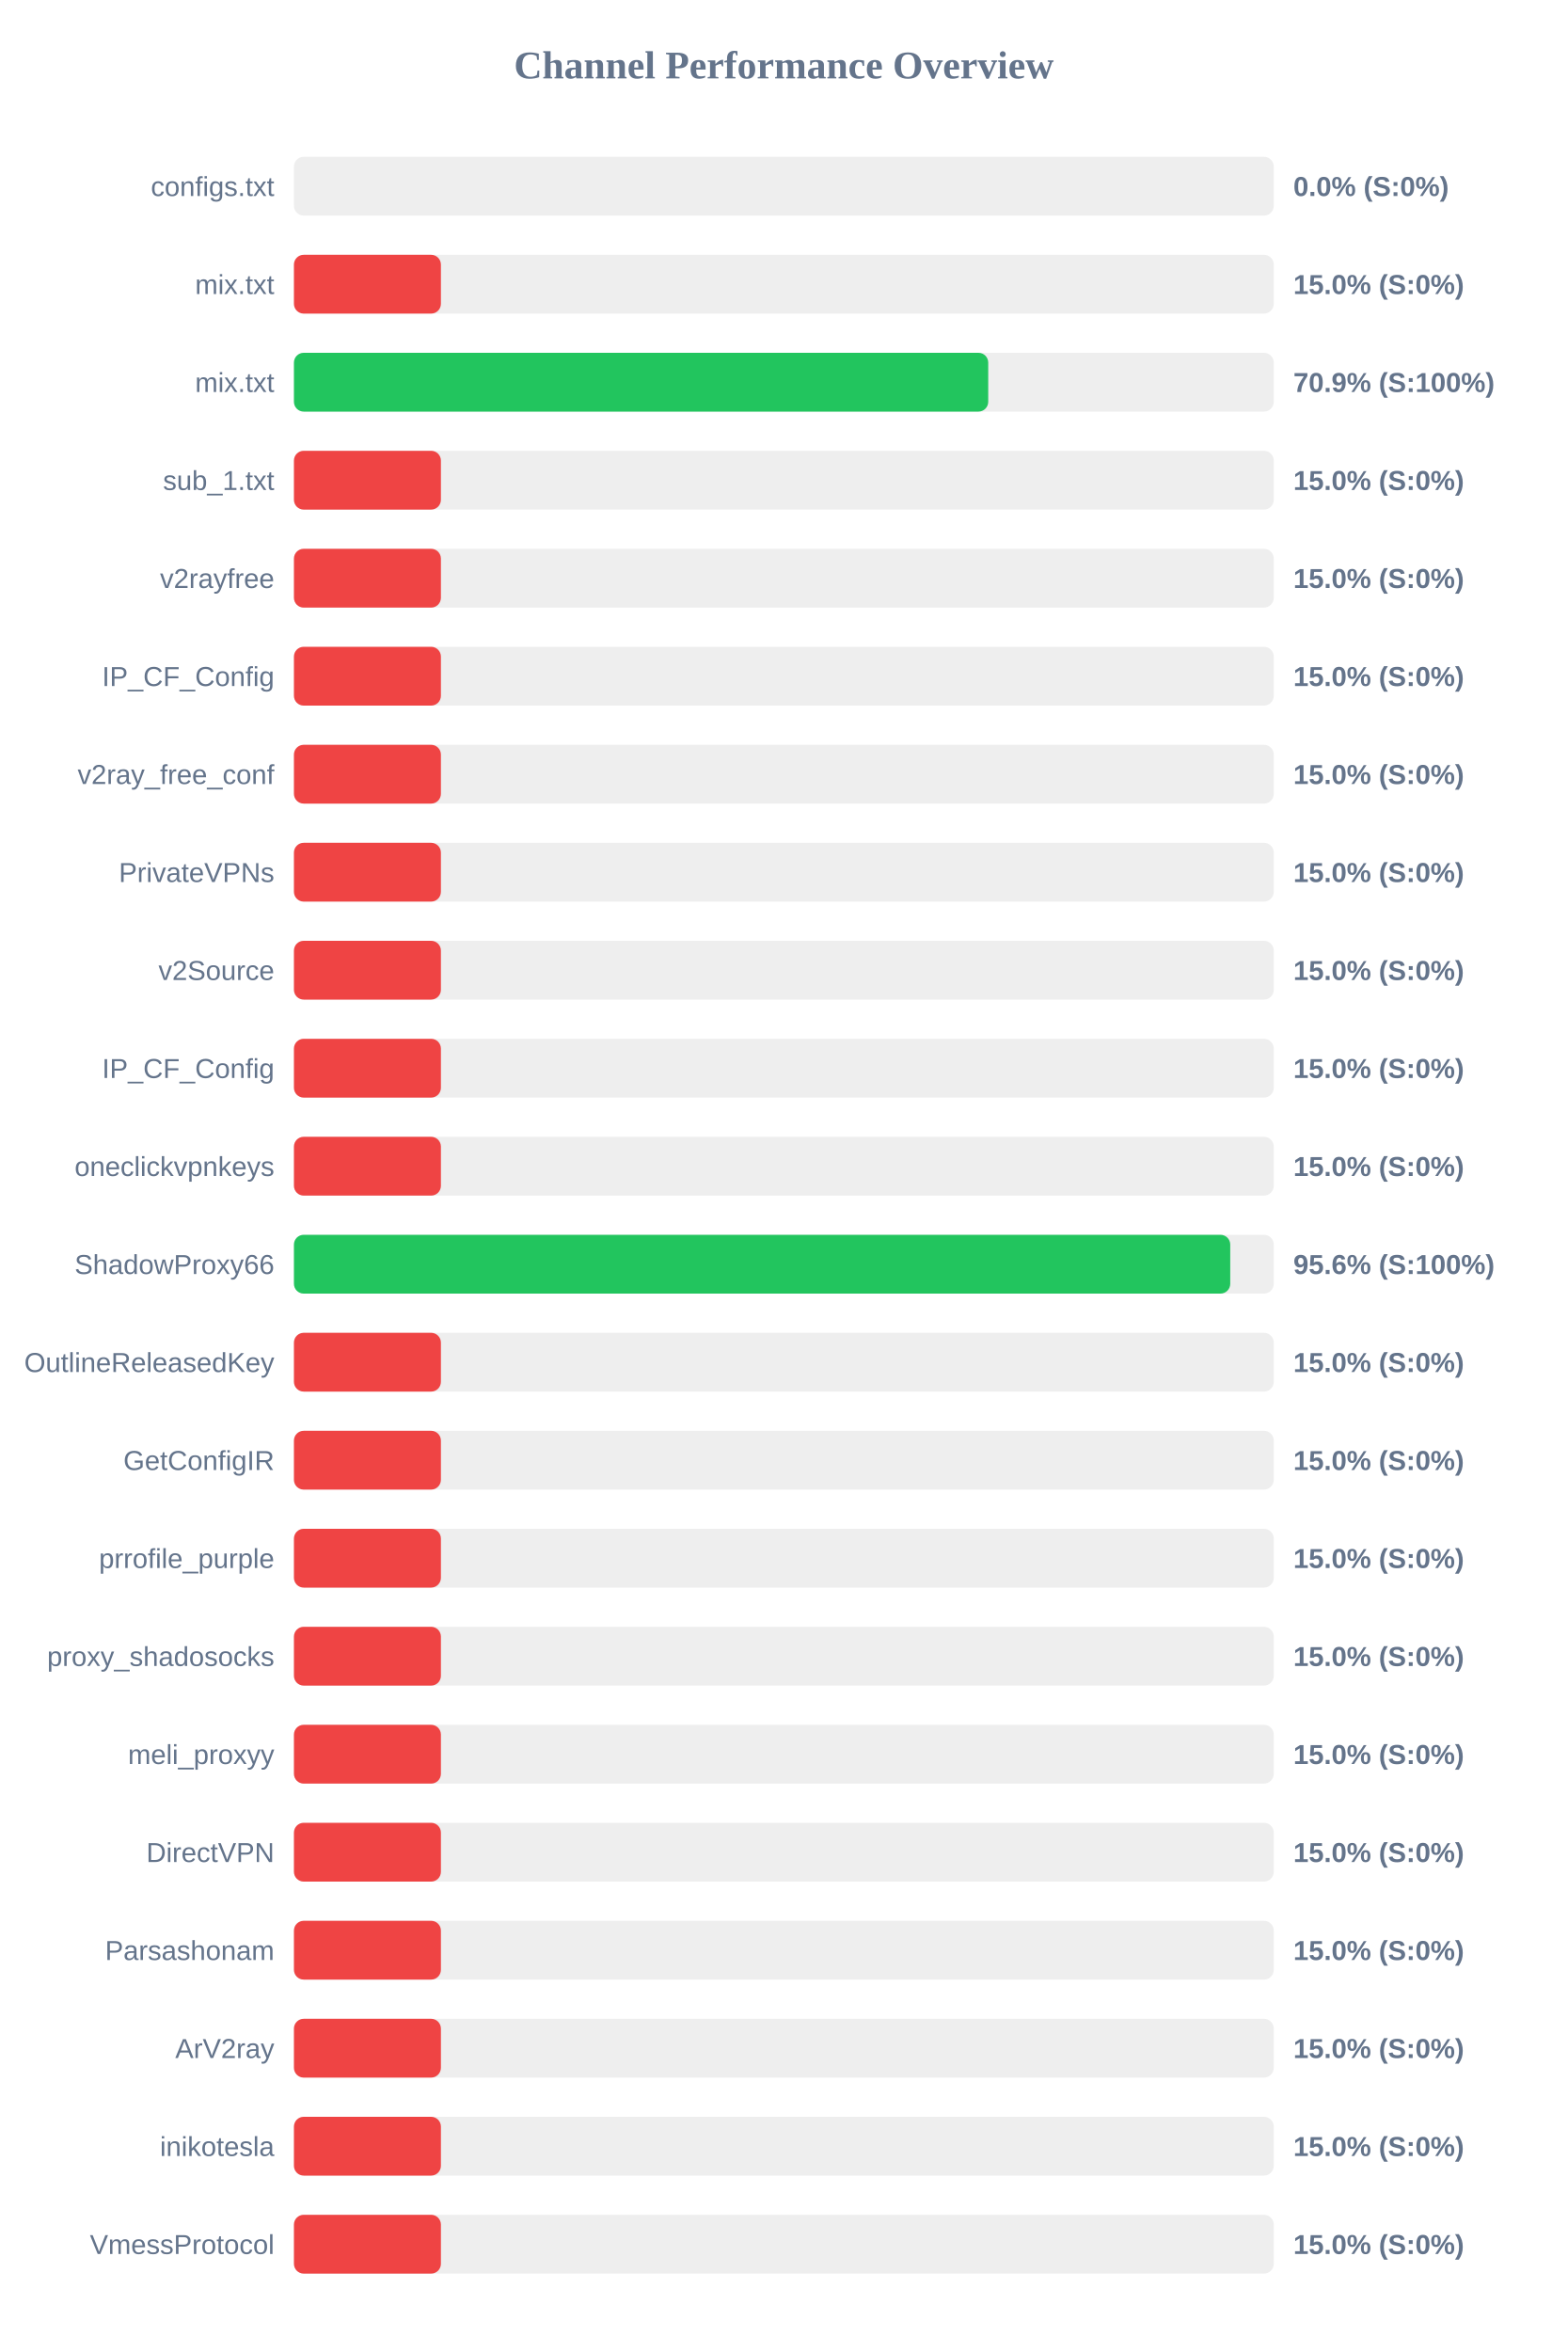
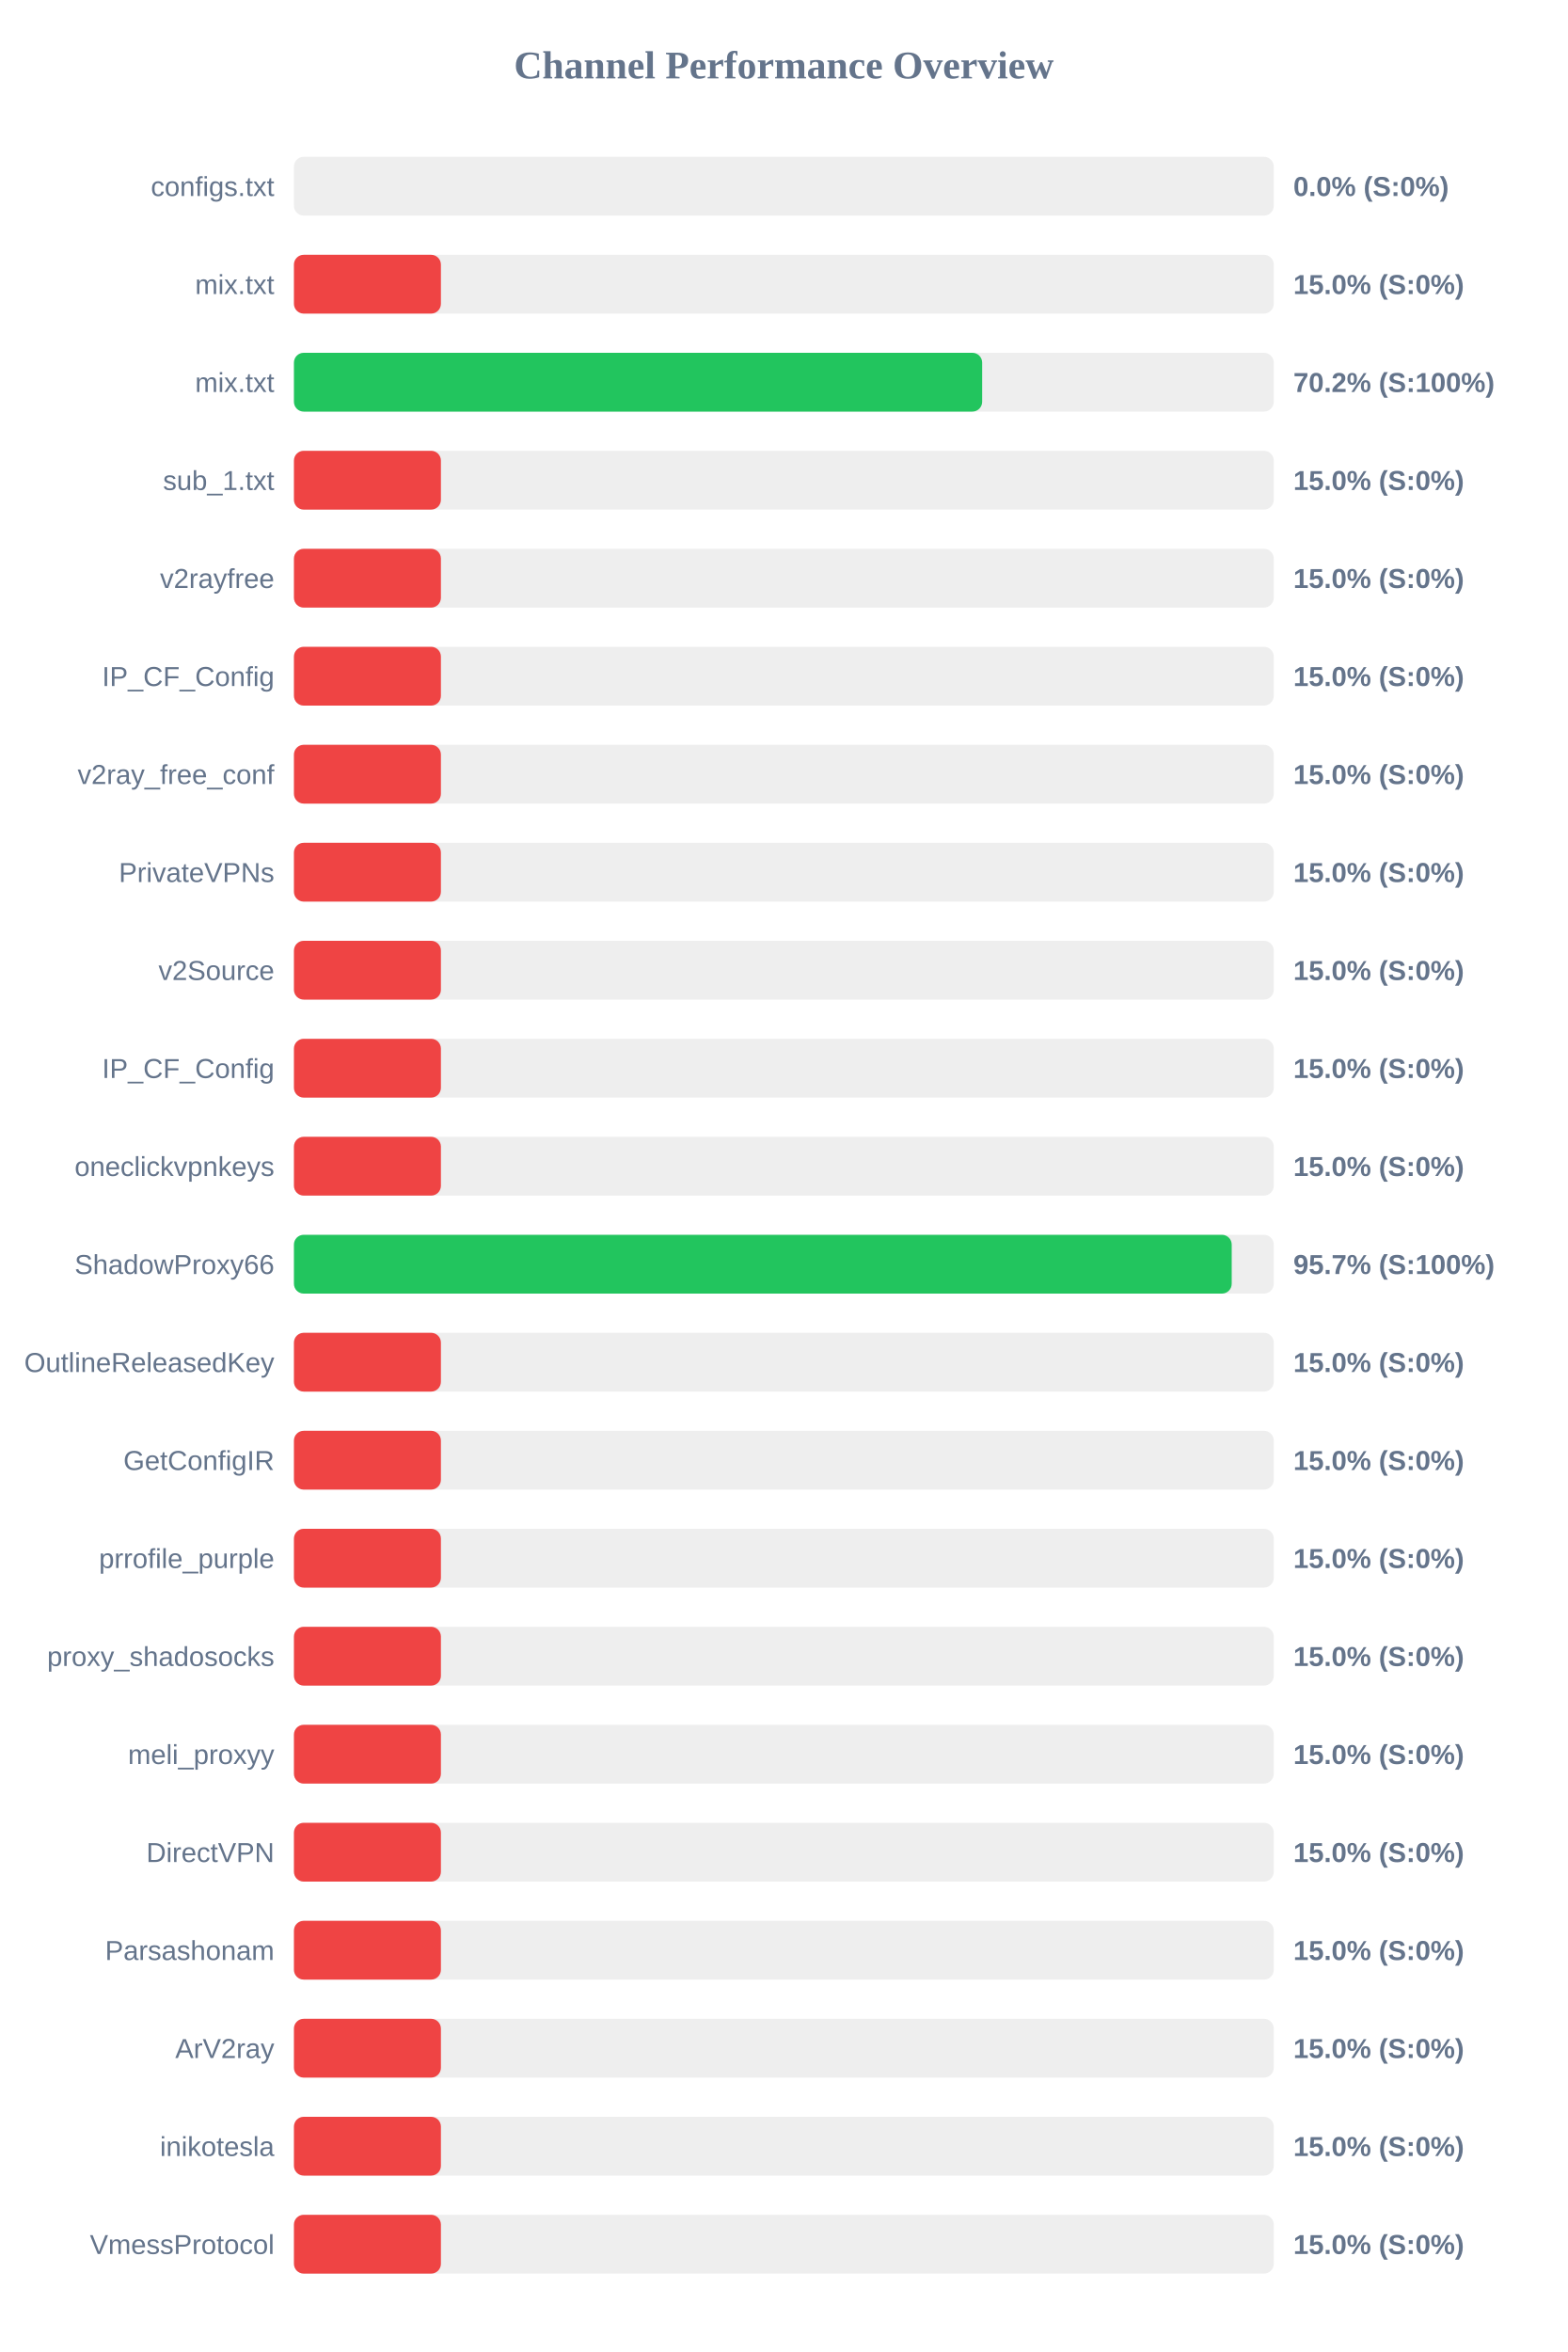
<svg xmlns="http://www.w3.org/2000/svg" width="800" height="1200" version="1.1">
  <style>
        .row { font: 14px Arial; fill: #64748b; }
        .score { font: bold 14px Arial; fill: #64748b; }
    </style>
  <text x="400" y="40" text-anchor="middle" font-size="20px" font-weight="bold" fill="#64748b">Channel Performance Overview</text>
  <rect x="150" y="80" width="500" height="30" fill="#eee" rx="5" />
  <rect x="150" y="80" width="0.0" height="30" fill="#ef4444" rx="5" />
  <text x="140" y="100" text-anchor="end" class="row">configs.txt</text>
  <text x="660" y="100" text-anchor="start" class="score">0.0% (S:0%)</text>
  <rect x="150" y="130" width="500" height="30" fill="#eee" rx="5" />
  <rect x="150" y="130" width="75.0" height="30" fill="#ef4444" rx="5" />
  <text x="140" y="150" text-anchor="end" class="row">mix.txt</text>
  <text x="660" y="150" text-anchor="start" class="score">15.0% (S:0%)</text>
  <rect x="150" y="180" width="500" height="30" fill="#eee" rx="5" />
-   <rect x="150" y="180" width="354.3" height="30" fill="#22c55e" rx="5" />
+   <rect x="150" y="180" width="351.2" height="30" fill="#22c55e" rx="5" />
  <text x="140" y="200" text-anchor="end" class="row">mix.txt</text>
-   <text x="660" y="200" text-anchor="start" class="score">70.9% (S:100%)</text>
+   <text x="660" y="200" text-anchor="start" class="score">70.2% (S:100%)</text>
  <rect x="150" y="230" width="500" height="30" fill="#eee" rx="5" />
  <rect x="150" y="230" width="75.0" height="30" fill="#ef4444" rx="5" />
  <text x="140" y="250" text-anchor="end" class="row">sub_1.txt</text>
  <text x="660" y="250" text-anchor="start" class="score">15.0% (S:0%)</text>
  <rect x="150" y="280" width="500" height="30" fill="#eee" rx="5" />
  <rect x="150" y="280" width="75.0" height="30" fill="#ef4444" rx="5" />
  <text x="140" y="300" text-anchor="end" class="row">v2rayfree</text>
  <text x="660" y="300" text-anchor="start" class="score">15.0% (S:0%)</text>
  <rect x="150" y="330" width="500" height="30" fill="#eee" rx="5" />
  <rect x="150" y="330" width="75.0" height="30" fill="#ef4444" rx="5" />
  <text x="140" y="350" text-anchor="end" class="row">IP_CF_Config</text>
  <text x="660" y="350" text-anchor="start" class="score">15.0% (S:0%)</text>
  <rect x="150" y="380" width="500" height="30" fill="#eee" rx="5" />
  <rect x="150" y="380" width="75.0" height="30" fill="#ef4444" rx="5" />
  <text x="140" y="400" text-anchor="end" class="row">v2ray_free_conf</text>
  <text x="660" y="400" text-anchor="start" class="score">15.0% (S:0%)</text>
  <rect x="150" y="430" width="500" height="30" fill="#eee" rx="5" />
  <rect x="150" y="430" width="75.0" height="30" fill="#ef4444" rx="5" />
  <text x="140" y="450" text-anchor="end" class="row">PrivateVPNs</text>
  <text x="660" y="450" text-anchor="start" class="score">15.0% (S:0%)</text>
  <rect x="150" y="480" width="500" height="30" fill="#eee" rx="5" />
  <rect x="150" y="480" width="75.0" height="30" fill="#ef4444" rx="5" />
  <text x="140" y="500" text-anchor="end" class="row">v2Source</text>
  <text x="660" y="500" text-anchor="start" class="score">15.0% (S:0%)</text>
  <rect x="150" y="530" width="500" height="30" fill="#eee" rx="5" />
  <rect x="150" y="530" width="75.0" height="30" fill="#ef4444" rx="5" />
  <text x="140" y="550" text-anchor="end" class="row">IP_CF_Config</text>
  <text x="660" y="550" text-anchor="start" class="score">15.0% (S:0%)</text>
  <rect x="150" y="580" width="500" height="30" fill="#eee" rx="5" />
  <rect x="150" y="580" width="75.0" height="30" fill="#ef4444" rx="5" />
  <text x="140" y="600" text-anchor="end" class="row">oneclickvpnkeys</text>
  <text x="660" y="600" text-anchor="start" class="score">15.0% (S:0%)</text>
  <rect x="150" y="630" width="500" height="30" fill="#eee" rx="5" />
-   <rect x="150" y="630" width="477.8" height="30" fill="#22c55e" rx="5" />
+   <rect x="150" y="630" width="478.55" height="30" fill="#22c55e" rx="5" />
  <text x="140" y="650" text-anchor="end" class="row">ShadowProxy66</text>
-   <text x="660" y="650" text-anchor="start" class="score">95.6% (S:100%)</text>
+   <text x="660" y="650" text-anchor="start" class="score">95.7% (S:100%)</text>
  <rect x="150" y="680" width="500" height="30" fill="#eee" rx="5" />
  <rect x="150" y="680" width="75.0" height="30" fill="#ef4444" rx="5" />
  <text x="140" y="700" text-anchor="end" class="row">OutlineReleasedKey</text>
  <text x="660" y="700" text-anchor="start" class="score">15.0% (S:0%)</text>
  <rect x="150" y="730" width="500" height="30" fill="#eee" rx="5" />
  <rect x="150" y="730" width="75.0" height="30" fill="#ef4444" rx="5" />
  <text x="140" y="750" text-anchor="end" class="row">GetConfigIR</text>
  <text x="660" y="750" text-anchor="start" class="score">15.0% (S:0%)</text>
  <rect x="150" y="780" width="500" height="30" fill="#eee" rx="5" />
  <rect x="150" y="780" width="75.0" height="30" fill="#ef4444" rx="5" />
  <text x="140" y="800" text-anchor="end" class="row">prrofile_purple</text>
  <text x="660" y="800" text-anchor="start" class="score">15.0% (S:0%)</text>
  <rect x="150" y="830" width="500" height="30" fill="#eee" rx="5" />
  <rect x="150" y="830" width="75.0" height="30" fill="#ef4444" rx="5" />
  <text x="140" y="850" text-anchor="end" class="row">proxy_shadosocks</text>
  <text x="660" y="850" text-anchor="start" class="score">15.0% (S:0%)</text>
  <rect x="150" y="880" width="500" height="30" fill="#eee" rx="5" />
  <rect x="150" y="880" width="75.0" height="30" fill="#ef4444" rx="5" />
  <text x="140" y="900" text-anchor="end" class="row">meli_proxyy</text>
  <text x="660" y="900" text-anchor="start" class="score">15.0% (S:0%)</text>
  <rect x="150" y="930" width="500" height="30" fill="#eee" rx="5" />
  <rect x="150" y="930" width="75.0" height="30" fill="#ef4444" rx="5" />
  <text x="140" y="950" text-anchor="end" class="row">DirectVPN</text>
  <text x="660" y="950" text-anchor="start" class="score">15.0% (S:0%)</text>
  <rect x="150" y="980" width="500" height="30" fill="#eee" rx="5" />
  <rect x="150" y="980" width="75.0" height="30" fill="#ef4444" rx="5" />
  <text x="140" y="1000" text-anchor="end" class="row">Parsashonam</text>
  <text x="660" y="1000" text-anchor="start" class="score">15.0% (S:0%)</text>
  <rect x="150" y="1030" width="500" height="30" fill="#eee" rx="5" />
  <rect x="150" y="1030" width="75.0" height="30" fill="#ef4444" rx="5" />
  <text x="140" y="1050" text-anchor="end" class="row">ArV2ray</text>
  <text x="660" y="1050" text-anchor="start" class="score">15.0% (S:0%)</text>
  <rect x="150" y="1080" width="500" height="30" fill="#eee" rx="5" />
  <rect x="150" y="1080" width="75.0" height="30" fill="#ef4444" rx="5" />
  <text x="140" y="1100" text-anchor="end" class="row">inikotesla</text>
  <text x="660" y="1100" text-anchor="start" class="score">15.0% (S:0%)</text>
  <rect x="150" y="1130" width="500" height="30" fill="#eee" rx="5" />
  <rect x="150" y="1130" width="75.0" height="30" fill="#ef4444" rx="5" />
  <text x="140" y="1150" text-anchor="end" class="row">VmessProtocol</text>
  <text x="660" y="1150" text-anchor="start" class="score">15.0% (S:0%)</text>
</svg>
